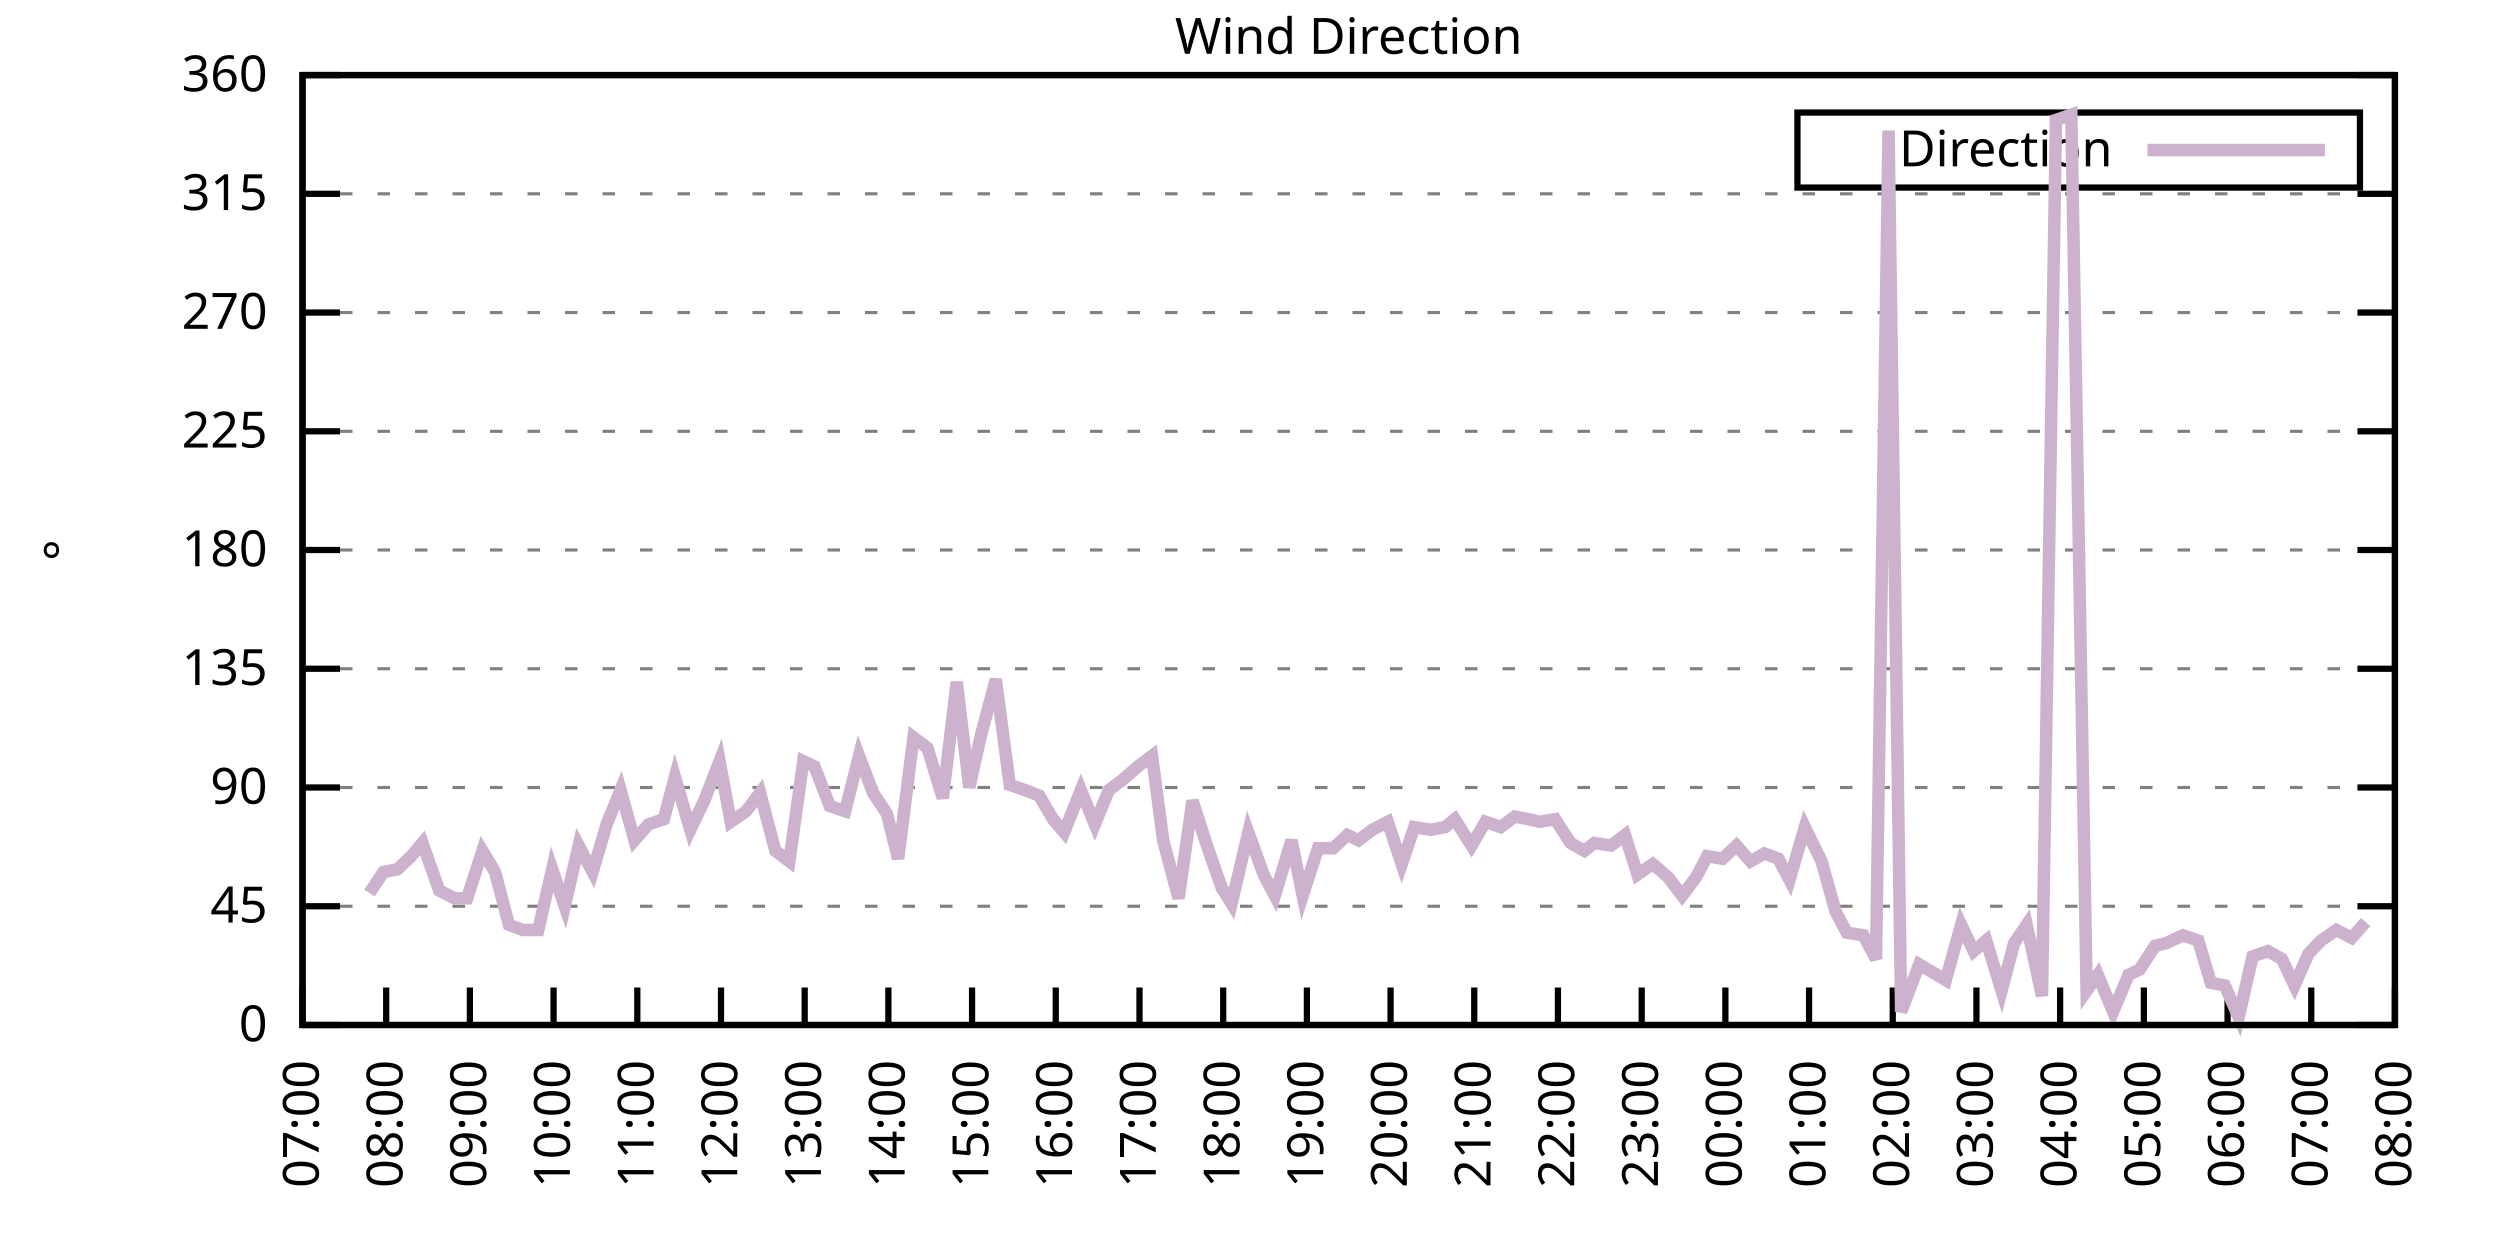
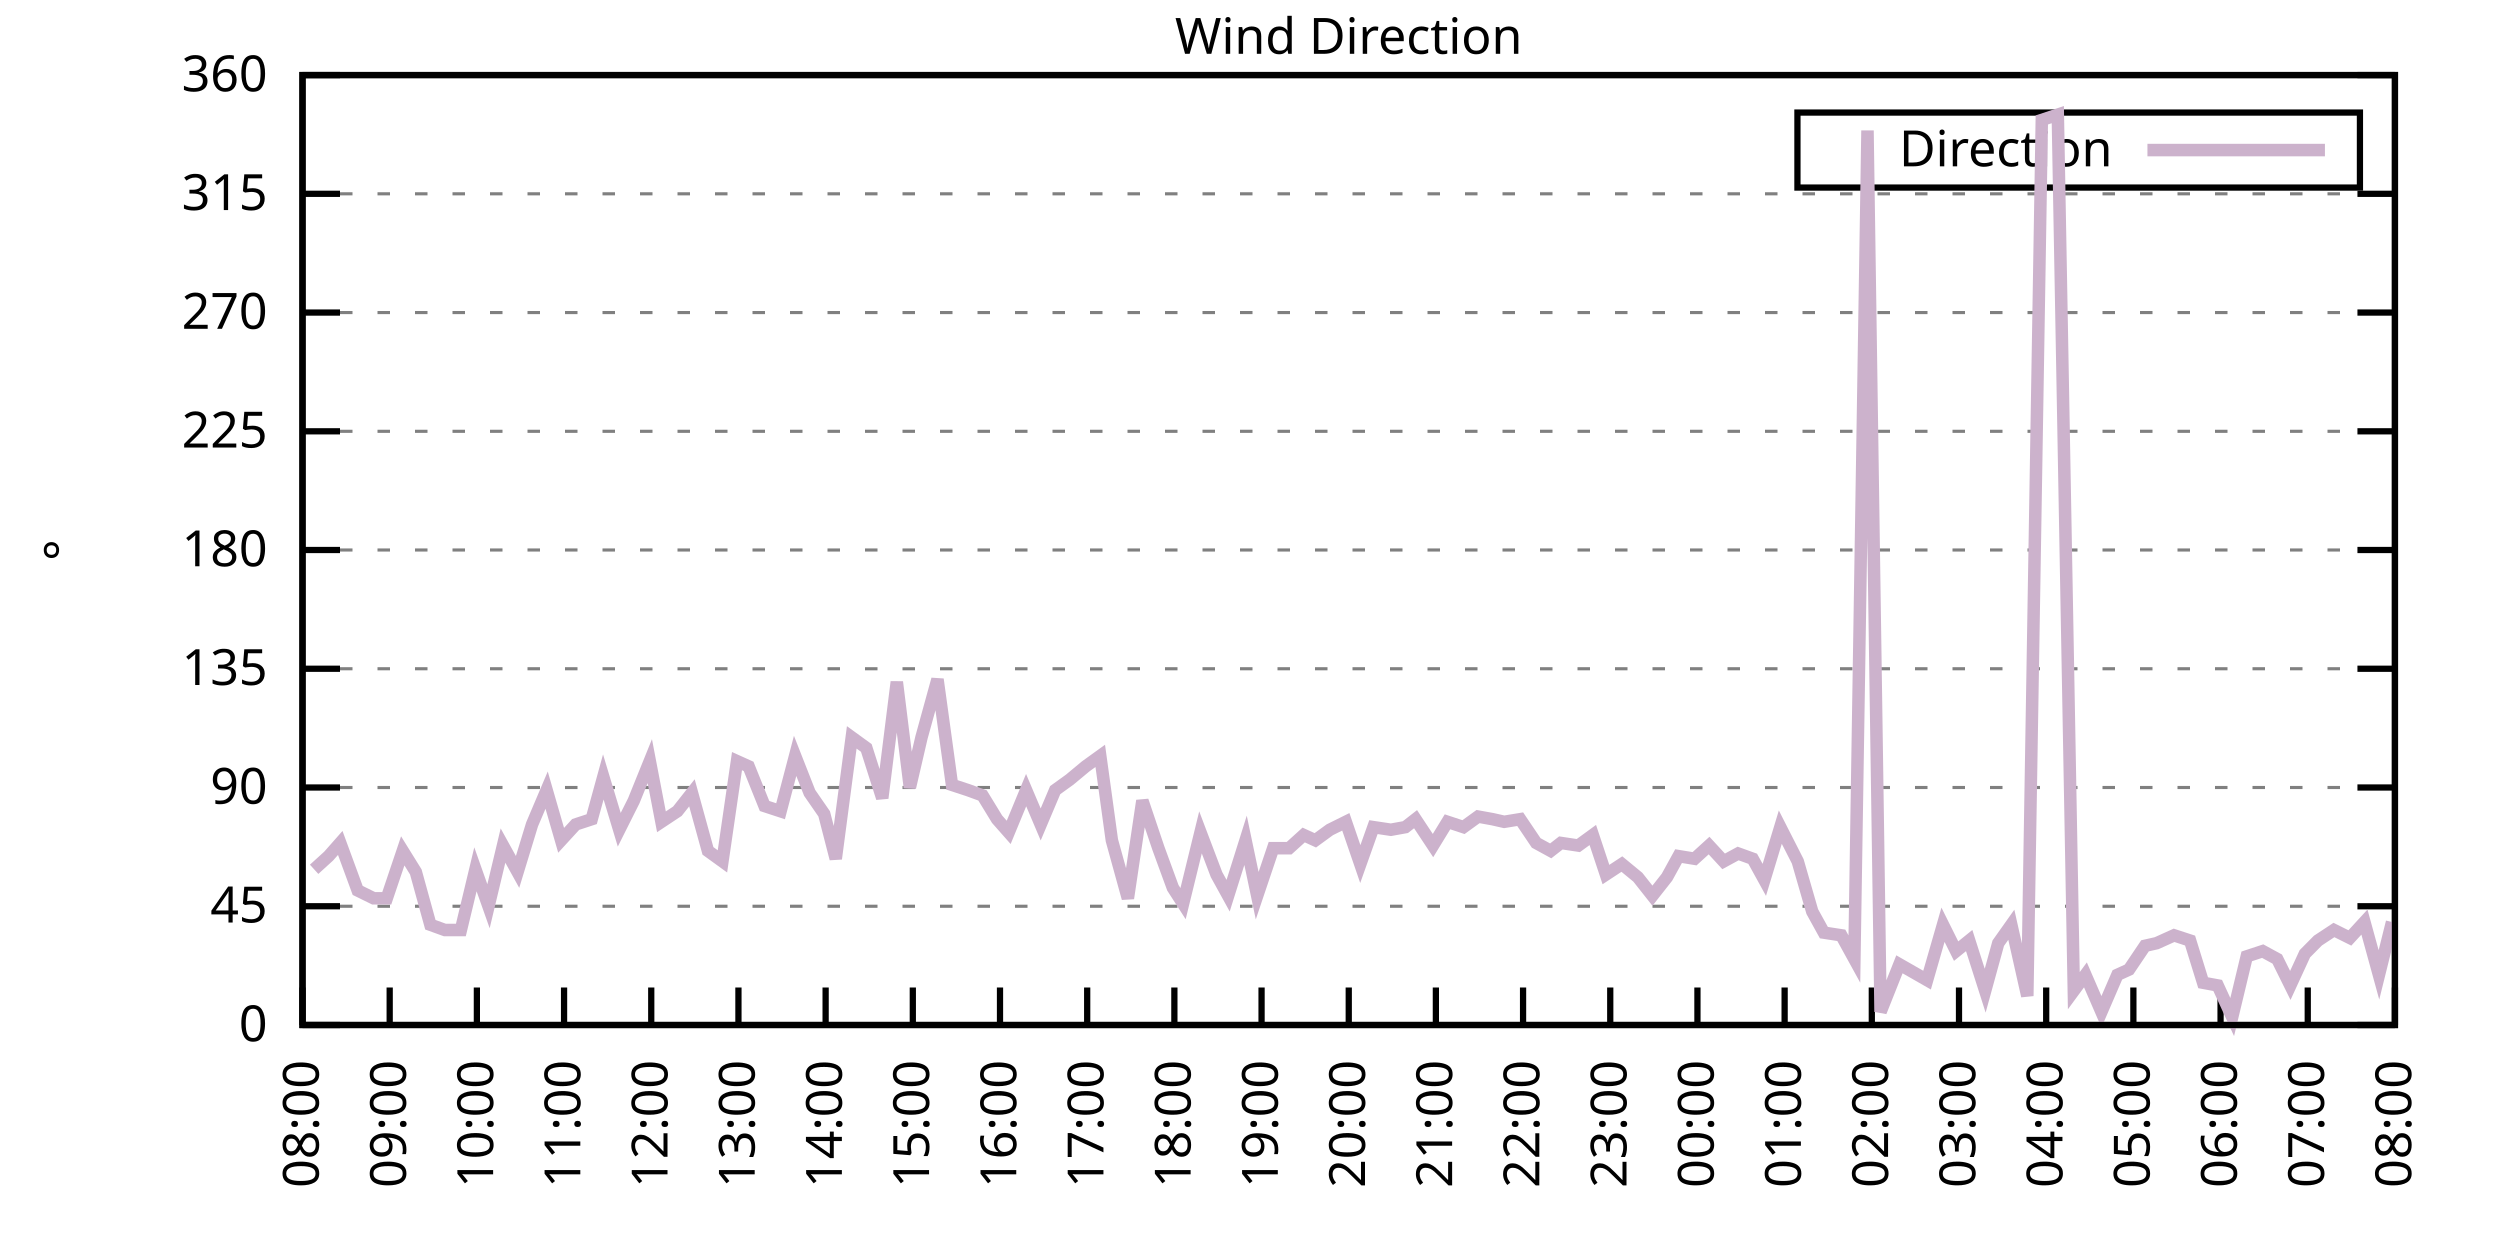
<svg xmlns="http://www.w3.org/2000/svg" xmlns:xlink="http://www.w3.org/1999/xlink" width="400" height="200" viewBox="0 0 400 200">
  <g id="gnuplot_canvas">
    <rect x="0" y="0" width="400" height="200" fill="none" />
    <defs>
      <circle id="gpDot" r="0.5" stroke-width="0.5" stroke="currentColor" />
      <path id="gpPt0" stroke-width="0.333" stroke="currentColor" d="M-1,0 h2 M0,-1 v2" />
      <path id="gpPt1" stroke-width="0.333" stroke="currentColor" d="M-1,-1 L1,1 M1,-1 L-1,1" />
      <path id="gpPt2" stroke-width="0.333" stroke="currentColor" d="M-1,0 L1,0 M0,-1 L0,1 M-1,-1 L1,1 M-1,1 L1,-1" />
      <rect id="gpPt3" stroke-width="0.333" stroke="currentColor" x="-1" y="-1" width="2" height="2" />
      <rect id="gpPt4" stroke-width="0.333" stroke="currentColor" fill="currentColor" x="-1" y="-1" width="2" height="2" />
      <circle id="gpPt5" stroke-width="0.333" stroke="currentColor" cx="0" cy="0" r="1" />
      <use xlink:href="#gpPt5" id="gpPt6" fill="currentColor" stroke="none" />
      <path id="gpPt7" stroke-width="0.333" stroke="currentColor" d="M0,-1.33 L-1.33,0.67 L1.33,0.67 z" />
      <use xlink:href="#gpPt7" id="gpPt8" fill="currentColor" stroke="none" />
      <use xlink:href="#gpPt7" id="gpPt9" stroke="currentColor" transform="rotate(180)" />
      <use xlink:href="#gpPt9" id="gpPt10" fill="currentColor" stroke="none" />
      <use xlink:href="#gpPt3" id="gpPt11" stroke="currentColor" transform="rotate(45)" />
      <use xlink:href="#gpPt11" id="gpPt12" fill="currentColor" stroke="none" />
      <path id="gpPt13" stroke-width="0.333" stroke="currentColor" d="M0,1.330 L1.265,0.411 L0.782,-1.067 L-0.782,-1.076 L-1.265,0.411 z" />
      <use xlink:href="#gpPt13" id="gpPt14" fill="currentColor" stroke="none" />
      <filter id="textbox" filterUnits="objectBoundingBox" x="0" y="0" height="1" width="1">
        <feFlood flood-color="white" flood-opacity="1" result="bgnd" />
        <feComposite in="SourceGraphic" in2="bgnd" operator="atop" />
      </filter>
      <filter id="greybox" filterUnits="objectBoundingBox" x="0" y="0" height="1" width="1">
        <feFlood flood-color="lightgrey" flood-opacity="1" result="grey" />
        <feComposite in="SourceGraphic" in2="grey" operator="atop" />
      </filter>
    </defs>
    <g fill="none" color="white" stroke="currentColor" stroke-width="1.00" stroke-linecap="butt" stroke-linejoin="miter">
</g>
    <g fill="none" color="black" stroke="currentColor" stroke-width="1.00" stroke-linecap="butt" stroke-linejoin="miter">
      <g stroke="none" shape-rendering="crispEdges">
        <polygon fill="rgb(255, 255, 255)" points="48.40,164.00 383.18,164.00 383.18,12.02 48.40,12.02 " />
      </g>
    </g>
    <g fill="none" color="black" stroke="currentColor" stroke-width="1.00" stroke-linecap="butt" stroke-linejoin="miter">
</g>
    <g fill="none" color="black" stroke="black" stroke-width="0.50" stroke-linecap="butt" stroke-linejoin="miter">
</g>
    <g fill="none" color="gray" stroke="currentColor" stroke-width="0.50" stroke-linecap="butt" stroke-linejoin="miter">
      <path stroke="gray" stroke-dasharray="2,4" class="gridline" d="M48.40,164.00 L383.19,164.00  " />
    </g>
    <g fill="none" color="gray" stroke="gray" stroke-width="1.00" stroke-linecap="butt" stroke-linejoin="miter">
</g>
    <g fill="none" color="black" stroke="currentColor" stroke-width="1.00" stroke-linecap="butt" stroke-linejoin="miter">
      <path stroke="black" d="M48.40,164.00 L54.40,164.00 M383.19,164.00 L377.19,164.00  " />
      <g transform="translate(42.80,166.60)" stroke="none" fill="black" font-family="Sans" font-size="8.00" text-anchor="end">
        <text>
          <tspan font-family="Sans"> 0</tspan>
        </text>
      </g>
    </g>
    <g fill="none" color="black" stroke="currentColor" stroke-width="1.00" stroke-linecap="butt" stroke-linejoin="miter">
</g>
    <g fill="none" color="black" stroke="black" stroke-width="0.50" stroke-linecap="butt" stroke-linejoin="miter">
</g>
    <g fill="none" color="gray" stroke="currentColor" stroke-width="0.50" stroke-linecap="butt" stroke-linejoin="miter">
      <path stroke="gray" stroke-dasharray="2,4" class="gridline" d="M48.40,145.00 L383.19,145.00  " />
    </g>
    <g fill="none" color="gray" stroke="gray" stroke-width="1.00" stroke-linecap="butt" stroke-linejoin="miter">
</g>
    <g fill="none" color="black" stroke="currentColor" stroke-width="1.00" stroke-linecap="butt" stroke-linejoin="miter">
      <path stroke="black" d="M48.40,145.00 L54.40,145.00 M383.19,145.00 L377.19,145.00  " />
      <g transform="translate(42.80,147.60)" stroke="none" fill="black" font-family="Sans" font-size="8.00" text-anchor="end">
        <text>
          <tspan font-family="Sans"> 45</tspan>
        </text>
      </g>
    </g>
    <g fill="none" color="black" stroke="currentColor" stroke-width="1.00" stroke-linecap="butt" stroke-linejoin="miter">
</g>
    <g fill="none" color="black" stroke="black" stroke-width="0.50" stroke-linecap="butt" stroke-linejoin="miter">
</g>
    <g fill="none" color="gray" stroke="currentColor" stroke-width="0.50" stroke-linecap="butt" stroke-linejoin="miter">
      <path stroke="gray" stroke-dasharray="2,4" class="gridline" d="M48.40,126.00 L383.19,126.00  " />
    </g>
    <g fill="none" color="gray" stroke="gray" stroke-width="1.00" stroke-linecap="butt" stroke-linejoin="miter">
</g>
    <g fill="none" color="black" stroke="currentColor" stroke-width="1.00" stroke-linecap="butt" stroke-linejoin="miter">
      <path stroke="black" d="M48.40,126.00 L54.40,126.00 M383.19,126.00 L377.19,126.00  " />
      <g transform="translate(42.80,128.60)" stroke="none" fill="black" font-family="Sans" font-size="8.00" text-anchor="end">
        <text>
          <tspan font-family="Sans"> 90</tspan>
        </text>
      </g>
    </g>
    <g fill="none" color="black" stroke="currentColor" stroke-width="1.00" stroke-linecap="butt" stroke-linejoin="miter">
</g>
    <g fill="none" color="black" stroke="black" stroke-width="0.50" stroke-linecap="butt" stroke-linejoin="miter">
</g>
    <g fill="none" color="gray" stroke="currentColor" stroke-width="0.50" stroke-linecap="butt" stroke-linejoin="miter">
      <path stroke="gray" stroke-dasharray="2,4" class="gridline" d="M48.40,107.00 L383.19,107.00  " />
    </g>
    <g fill="none" color="gray" stroke="gray" stroke-width="1.00" stroke-linecap="butt" stroke-linejoin="miter">
</g>
    <g fill="none" color="black" stroke="currentColor" stroke-width="1.00" stroke-linecap="butt" stroke-linejoin="miter">
      <path stroke="black" d="M48.40,107.00 L54.40,107.00 M383.19,107.00 L377.19,107.00  " />
      <g transform="translate(42.80,109.60)" stroke="none" fill="black" font-family="Sans" font-size="8.00" text-anchor="end">
        <text>
          <tspan font-family="Sans"> 135</tspan>
        </text>
      </g>
    </g>
    <g fill="none" color="black" stroke="currentColor" stroke-width="1.00" stroke-linecap="butt" stroke-linejoin="miter">
</g>
    <g fill="none" color="black" stroke="black" stroke-width="0.50" stroke-linecap="butt" stroke-linejoin="miter">
</g>
    <g fill="none" color="gray" stroke="currentColor" stroke-width="0.50" stroke-linecap="butt" stroke-linejoin="miter">
      <path stroke="gray" stroke-dasharray="2,4" class="gridline" d="M48.40,88.00 L383.19,88.00  " />
    </g>
    <g fill="none" color="gray" stroke="gray" stroke-width="1.00" stroke-linecap="butt" stroke-linejoin="miter">
</g>
    <g fill="none" color="black" stroke="currentColor" stroke-width="1.00" stroke-linecap="butt" stroke-linejoin="miter">
      <path stroke="black" d="M48.40,88.00 L54.40,88.00 M383.19,88.00 L377.19,88.00  " />
      <g transform="translate(42.80,90.60)" stroke="none" fill="black" font-family="Sans" font-size="8.00" text-anchor="end">
        <text>
          <tspan font-family="Sans"> 180</tspan>
        </text>
      </g>
    </g>
    <g fill="none" color="black" stroke="currentColor" stroke-width="1.00" stroke-linecap="butt" stroke-linejoin="miter">
</g>
    <g fill="none" color="black" stroke="black" stroke-width="0.50" stroke-linecap="butt" stroke-linejoin="miter">
</g>
    <g fill="none" color="gray" stroke="currentColor" stroke-width="0.50" stroke-linecap="butt" stroke-linejoin="miter">
      <path stroke="gray" stroke-dasharray="2,4" class="gridline" d="M48.40,69.01 L383.19,69.01  " />
    </g>
    <g fill="none" color="gray" stroke="gray" stroke-width="1.00" stroke-linecap="butt" stroke-linejoin="miter">
</g>
    <g fill="none" color="black" stroke="currentColor" stroke-width="1.00" stroke-linecap="butt" stroke-linejoin="miter">
      <path stroke="black" d="M48.40,69.01 L54.40,69.01 M383.19,69.01 L377.19,69.01  " />
      <g transform="translate(42.80,71.61)" stroke="none" fill="black" font-family="Sans" font-size="8.00" text-anchor="end">
        <text>
          <tspan font-family="Sans"> 225</tspan>
        </text>
      </g>
    </g>
    <g fill="none" color="black" stroke="currentColor" stroke-width="1.00" stroke-linecap="butt" stroke-linejoin="miter">
</g>
    <g fill="none" color="black" stroke="black" stroke-width="0.50" stroke-linecap="butt" stroke-linejoin="miter">
</g>
    <g fill="none" color="gray" stroke="currentColor" stroke-width="0.50" stroke-linecap="butt" stroke-linejoin="miter">
      <path stroke="gray" stroke-dasharray="2,4" class="gridline" d="M48.40,50.01 L383.19,50.01  " />
    </g>
    <g fill="none" color="gray" stroke="gray" stroke-width="1.00" stroke-linecap="butt" stroke-linejoin="miter">
</g>
    <g fill="none" color="black" stroke="currentColor" stroke-width="1.00" stroke-linecap="butt" stroke-linejoin="miter">
      <path stroke="black" d="M48.40,50.01 L54.40,50.01 M383.19,50.01 L377.19,50.01  " />
      <g transform="translate(42.80,52.61)" stroke="none" fill="black" font-family="Sans" font-size="8.00" text-anchor="end">
        <text>
          <tspan font-family="Sans"> 270</tspan>
        </text>
      </g>
    </g>
    <g fill="none" color="black" stroke="currentColor" stroke-width="1.00" stroke-linecap="butt" stroke-linejoin="miter">
</g>
    <g fill="none" color="black" stroke="black" stroke-width="0.50" stroke-linecap="butt" stroke-linejoin="miter">
</g>
    <g fill="none" color="gray" stroke="currentColor" stroke-width="0.50" stroke-linecap="butt" stroke-linejoin="miter">
      <path stroke="gray" stroke-dasharray="2,4" class="gridline" d="M48.40,31.01 L383.19,31.01  " />
    </g>
    <g fill="none" color="gray" stroke="gray" stroke-width="1.00" stroke-linecap="butt" stroke-linejoin="miter">
</g>
    <g fill="none" color="black" stroke="currentColor" stroke-width="1.00" stroke-linecap="butt" stroke-linejoin="miter">
      <path stroke="black" d="M48.40,31.01 L54.40,31.01 M383.19,31.01 L377.19,31.01  " />
      <g transform="translate(42.80,33.61)" stroke="none" fill="black" font-family="Sans" font-size="8.00" text-anchor="end">
        <text>
          <tspan font-family="Sans"> 315</tspan>
        </text>
      </g>
    </g>
    <g fill="none" color="black" stroke="currentColor" stroke-width="1.00" stroke-linecap="butt" stroke-linejoin="miter">
</g>
    <g fill="none" color="black" stroke="black" stroke-width="0.50" stroke-linecap="butt" stroke-linejoin="miter">
</g>
    <g fill="none" color="gray" stroke="currentColor" stroke-width="0.50" stroke-linecap="butt" stroke-linejoin="miter">
      <path stroke="gray" stroke-dasharray="2,4" class="gridline" d="M48.40,12.01 L383.19,12.01  " />
    </g>
    <g fill="none" color="gray" stroke="gray" stroke-width="1.00" stroke-linecap="butt" stroke-linejoin="miter">
</g>
    <g fill="none" color="black" stroke="currentColor" stroke-width="1.00" stroke-linecap="butt" stroke-linejoin="miter">
      <path stroke="black" d="M48.40,12.01 L54.40,12.01 M383.19,12.01 L377.19,12.01  " />
      <g transform="translate(42.80,14.61)" stroke="none" fill="black" font-family="Sans" font-size="8.00" text-anchor="end">
        <text>
          <tspan font-family="Sans"> 360</tspan>
        </text>
      </g>
    </g>
    <g fill="none" color="black" stroke="currentColor" stroke-width="1.00" stroke-linecap="butt" stroke-linejoin="miter">
      <path stroke="black" d="M48.40,164.00 L48.40,158.00  " />
      <g transform="translate(51.00,169.60) rotate(270.00)" stroke="none" fill="black" font-family="Sans" font-size="8.00" text-anchor="end">
        <text>
-           <tspan font-family="Sans">07:00</tspan>
-         </text>
-       </g>
-     </g>
-     <g fill="none" color="black" stroke="currentColor" stroke-width="1.00" stroke-linecap="butt" stroke-linejoin="miter">
-       <path stroke="black" d="M61.79,164.00 L61.79,158.00  " />
-       <g transform="translate(64.39,169.60) rotate(270.00)" stroke="none" fill="black" font-family="Sans" font-size="8.00" text-anchor="end">
-         <text>
          <tspan font-family="Sans">08:00</tspan>
        </text>
      </g>
    </g>
    <g fill="none" color="black" stroke="currentColor" stroke-width="1.00" stroke-linecap="butt" stroke-linejoin="miter">
-       <path stroke="black" d="M75.18,164.00 L75.18,158.00  " />
-       <g transform="translate(77.78,169.60) rotate(270.00)" stroke="none" fill="black" font-family="Sans" font-size="8.00" text-anchor="end">
+       <path stroke="black" d="M62.35,164.00 L62.35,158.00  " />
+       <g transform="translate(64.95,169.60) rotate(270.00)" stroke="none" fill="black" font-family="Sans" font-size="8.00" text-anchor="end">
        <text>
          <tspan font-family="Sans">09:00</tspan>
        </text>
      </g>
    </g>
    <g fill="none" color="black" stroke="currentColor" stroke-width="1.00" stroke-linecap="butt" stroke-linejoin="miter">
-       <path stroke="black" d="M88.57,164.00 L88.57,158.00  " />
-       <g transform="translate(91.17,169.60) rotate(270.00)" stroke="none" fill="black" font-family="Sans" font-size="8.00" text-anchor="end">
+       <path stroke="black" d="M76.30,164.00 L76.30,158.00  " />
+       <g transform="translate(78.90,169.60) rotate(270.00)" stroke="none" fill="black" font-family="Sans" font-size="8.00" text-anchor="end">
        <text>
          <tspan font-family="Sans">10:00</tspan>
        </text>
      </g>
    </g>
    <g fill="none" color="black" stroke="currentColor" stroke-width="1.00" stroke-linecap="butt" stroke-linejoin="miter">
-       <path stroke="black" d="M101.97,164.00 L101.97,158.00  " />
-       <g transform="translate(104.57,169.60) rotate(270.00)" stroke="none" fill="black" font-family="Sans" font-size="8.00" text-anchor="end">
+       <path stroke="black" d="M90.25,164.00 L90.25,158.00  " />
+       <g transform="translate(92.85,169.60) rotate(270.00)" stroke="none" fill="black" font-family="Sans" font-size="8.00" text-anchor="end">
        <text>
          <tspan font-family="Sans">11:00</tspan>
        </text>
      </g>
    </g>
    <g fill="none" color="black" stroke="currentColor" stroke-width="1.00" stroke-linecap="butt" stroke-linejoin="miter">
-       <path stroke="black" d="M115.36,164.00 L115.36,158.00  " />
-       <g transform="translate(117.96,169.60) rotate(270.00)" stroke="none" fill="black" font-family="Sans" font-size="8.00" text-anchor="end">
+       <path stroke="black" d="M104.20,164.00 L104.20,158.00  " />
+       <g transform="translate(106.80,169.60) rotate(270.00)" stroke="none" fill="black" font-family="Sans" font-size="8.00" text-anchor="end">
        <text>
          <tspan font-family="Sans">12:00</tspan>
        </text>
      </g>
    </g>
    <g fill="none" color="black" stroke="currentColor" stroke-width="1.00" stroke-linecap="butt" stroke-linejoin="miter">
-       <path stroke="black" d="M128.75,164.00 L128.75,158.00  " />
-       <g transform="translate(131.35,169.60) rotate(270.00)" stroke="none" fill="black" font-family="Sans" font-size="8.00" text-anchor="end">
+       <path stroke="black" d="M118.15,164.00 L118.15,158.00  " />
+       <g transform="translate(120.75,169.60) rotate(270.00)" stroke="none" fill="black" font-family="Sans" font-size="8.00" text-anchor="end">
        <text>
          <tspan font-family="Sans">13:00</tspan>
        </text>
      </g>
    </g>
    <g fill="none" color="black" stroke="currentColor" stroke-width="1.00" stroke-linecap="butt" stroke-linejoin="miter">
-       <path stroke="black" d="M142.14,164.00 L142.14,158.00  " />
-       <g transform="translate(144.74,169.60) rotate(270.00)" stroke="none" fill="black" font-family="Sans" font-size="8.00" text-anchor="end">
+       <path stroke="black" d="M132.10,164.00 L132.10,158.00  " />
+       <g transform="translate(134.70,169.60) rotate(270.00)" stroke="none" fill="black" font-family="Sans" font-size="8.00" text-anchor="end">
        <text>
          <tspan font-family="Sans">14:00</tspan>
        </text>
      </g>
    </g>
    <g fill="none" color="black" stroke="currentColor" stroke-width="1.00" stroke-linecap="butt" stroke-linejoin="miter">
-       <path stroke="black" d="M155.53,164.00 L155.53,158.00  " />
-       <g transform="translate(158.13,169.60) rotate(270.00)" stroke="none" fill="black" font-family="Sans" font-size="8.00" text-anchor="end">
+       <path stroke="black" d="M146.05,164.00 L146.05,158.00  " />
+       <g transform="translate(148.65,169.60) rotate(270.00)" stroke="none" fill="black" font-family="Sans" font-size="8.00" text-anchor="end">
        <text>
          <tspan font-family="Sans">15:00</tspan>
        </text>
      </g>
    </g>
    <g fill="none" color="black" stroke="currentColor" stroke-width="1.00" stroke-linecap="butt" stroke-linejoin="miter">
-       <path stroke="black" d="M168.92,164.00 L168.92,158.00  " />
-       <g transform="translate(171.52,169.60) rotate(270.00)" stroke="none" fill="black" font-family="Sans" font-size="8.00" text-anchor="end">
+       <path stroke="black" d="M160.00,164.00 L160.00,158.00  " />
+       <g transform="translate(162.60,169.60) rotate(270.00)" stroke="none" fill="black" font-family="Sans" font-size="8.00" text-anchor="end">
        <text>
          <tspan font-family="Sans">16:00</tspan>
        </text>
      </g>
    </g>
    <g fill="none" color="black" stroke="currentColor" stroke-width="1.00" stroke-linecap="butt" stroke-linejoin="miter">
-       <path stroke="black" d="M182.32,164.00 L182.32,158.00  " />
-       <g transform="translate(184.92,169.60) rotate(270.00)" stroke="none" fill="black" font-family="Sans" font-size="8.00" text-anchor="end">
+       <path stroke="black" d="M173.95,164.00 L173.95,158.00  " />
+       <g transform="translate(176.55,169.60) rotate(270.00)" stroke="none" fill="black" font-family="Sans" font-size="8.00" text-anchor="end">
        <text>
          <tspan font-family="Sans">17:00</tspan>
        </text>
      </g>
    </g>
    <g fill="none" color="black" stroke="currentColor" stroke-width="1.00" stroke-linecap="butt" stroke-linejoin="miter">
-       <path stroke="black" d="M195.71,164.00 L195.71,158.00  " />
-       <g transform="translate(198.31,169.60) rotate(270.00)" stroke="none" fill="black" font-family="Sans" font-size="8.00" text-anchor="end">
+       <path stroke="black" d="M187.90,164.00 L187.90,158.00  " />
+       <g transform="translate(190.50,169.60) rotate(270.00)" stroke="none" fill="black" font-family="Sans" font-size="8.00" text-anchor="end">
        <text>
          <tspan font-family="Sans">18:00</tspan>
        </text>
      </g>
    </g>
    <g fill="none" color="black" stroke="currentColor" stroke-width="1.00" stroke-linecap="butt" stroke-linejoin="miter">
-       <path stroke="black" d="M209.10,164.00 L209.10,158.00  " />
-       <g transform="translate(211.70,169.60) rotate(270.00)" stroke="none" fill="black" font-family="Sans" font-size="8.00" text-anchor="end">
+       <path stroke="black" d="M201.85,164.00 L201.85,158.00  " />
+       <g transform="translate(204.45,169.60) rotate(270.00)" stroke="none" fill="black" font-family="Sans" font-size="8.00" text-anchor="end">
        <text>
          <tspan font-family="Sans">19:00</tspan>
        </text>
      </g>
    </g>
    <g fill="none" color="black" stroke="currentColor" stroke-width="1.00" stroke-linecap="butt" stroke-linejoin="miter">
-       <path stroke="black" d="M222.49,164.00 L222.49,158.00  " />
-       <g transform="translate(225.09,169.60) rotate(270.00)" stroke="none" fill="black" font-family="Sans" font-size="8.00" text-anchor="end">
+       <path stroke="black" d="M215.80,164.00 L215.80,158.00  " />
+       <g transform="translate(218.40,169.60) rotate(270.00)" stroke="none" fill="black" font-family="Sans" font-size="8.00" text-anchor="end">
        <text>
          <tspan font-family="Sans">20:00</tspan>
        </text>
      </g>
    </g>
    <g fill="none" color="black" stroke="currentColor" stroke-width="1.00" stroke-linecap="butt" stroke-linejoin="miter">
-       <path stroke="black" d="M235.88,164.00 L235.88,158.00  " />
-       <g transform="translate(238.48,169.60) rotate(270.00)" stroke="none" fill="black" font-family="Sans" font-size="8.00" text-anchor="end">
+       <path stroke="black" d="M229.74,164.00 L229.74,158.00  " />
+       <g transform="translate(232.34,169.60) rotate(270.00)" stroke="none" fill="black" font-family="Sans" font-size="8.00" text-anchor="end">
        <text>
          <tspan font-family="Sans">21:00</tspan>
        </text>
      </g>
    </g>
    <g fill="none" color="black" stroke="currentColor" stroke-width="1.00" stroke-linecap="butt" stroke-linejoin="miter">
-       <path stroke="black" d="M249.27,164.00 L249.27,158.00  " />
-       <g transform="translate(251.87,169.60) rotate(270.00)" stroke="none" fill="black" font-family="Sans" font-size="8.00" text-anchor="end">
+       <path stroke="black" d="M243.69,164.00 L243.69,158.00  " />
+       <g transform="translate(246.29,169.60) rotate(270.00)" stroke="none" fill="black" font-family="Sans" font-size="8.00" text-anchor="end">
        <text>
          <tspan font-family="Sans">22:00</tspan>
        </text>
      </g>
    </g>
    <g fill="none" color="black" stroke="currentColor" stroke-width="1.00" stroke-linecap="butt" stroke-linejoin="miter">
-       <path stroke="black" d="M262.67,164.00 L262.67,158.00  " />
-       <g transform="translate(265.27,169.60) rotate(270.00)" stroke="none" fill="black" font-family="Sans" font-size="8.00" text-anchor="end">
+       <path stroke="black" d="M257.64,164.00 L257.64,158.00  " />
+       <g transform="translate(260.24,169.60) rotate(270.00)" stroke="none" fill="black" font-family="Sans" font-size="8.00" text-anchor="end">
        <text>
          <tspan font-family="Sans">23:00</tspan>
        </text>
      </g>
    </g>
    <g fill="none" color="black" stroke="currentColor" stroke-width="1.00" stroke-linecap="butt" stroke-linejoin="miter">
-       <path stroke="black" d="M276.06,164.00 L276.06,158.00  " />
-       <g transform="translate(278.66,169.60) rotate(270.00)" stroke="none" fill="black" font-family="Sans" font-size="8.00" text-anchor="end">
+       <path stroke="black" d="M271.59,164.00 L271.59,158.00  " />
+       <g transform="translate(274.19,169.60) rotate(270.00)" stroke="none" fill="black" font-family="Sans" font-size="8.00" text-anchor="end">
        <text>
          <tspan font-family="Sans">00:00</tspan>
        </text>
      </g>
    </g>
    <g fill="none" color="black" stroke="currentColor" stroke-width="1.00" stroke-linecap="butt" stroke-linejoin="miter">
-       <path stroke="black" d="M289.45,164.00 L289.45,158.00  " />
-       <g transform="translate(292.05,169.60) rotate(270.00)" stroke="none" fill="black" font-family="Sans" font-size="8.00" text-anchor="end">
+       <path stroke="black" d="M285.54,164.00 L285.54,158.00  " />
+       <g transform="translate(288.14,169.60) rotate(270.00)" stroke="none" fill="black" font-family="Sans" font-size="8.00" text-anchor="end">
        <text>
          <tspan font-family="Sans">01:00</tspan>
        </text>
      </g>
    </g>
    <g fill="none" color="black" stroke="currentColor" stroke-width="1.00" stroke-linecap="butt" stroke-linejoin="miter">
-       <path stroke="black" d="M302.84,164.00 L302.84,158.00  " />
-       <g transform="translate(305.44,169.60) rotate(270.00)" stroke="none" fill="black" font-family="Sans" font-size="8.00" text-anchor="end">
+       <path stroke="black" d="M299.49,164.00 L299.49,158.00  " />
+       <g transform="translate(302.09,169.60) rotate(270.00)" stroke="none" fill="black" font-family="Sans" font-size="8.00" text-anchor="end">
        <text>
          <tspan font-family="Sans">02:00</tspan>
        </text>
      </g>
    </g>
    <g fill="none" color="black" stroke="currentColor" stroke-width="1.00" stroke-linecap="butt" stroke-linejoin="miter">
-       <path stroke="black" d="M316.23,164.00 L316.23,158.00  " />
-       <g transform="translate(318.83,169.60) rotate(270.00)" stroke="none" fill="black" font-family="Sans" font-size="8.00" text-anchor="end">
+       <path stroke="black" d="M313.44,164.00 L313.44,158.00  " />
+       <g transform="translate(316.04,169.60) rotate(270.00)" stroke="none" fill="black" font-family="Sans" font-size="8.00" text-anchor="end">
        <text>
          <tspan font-family="Sans">03:00</tspan>
        </text>
      </g>
    </g>
    <g fill="none" color="black" stroke="currentColor" stroke-width="1.00" stroke-linecap="butt" stroke-linejoin="miter">
-       <path stroke="black" d="M329.62,164.00 L329.62,158.00  " />
-       <g transform="translate(332.22,169.60) rotate(270.00)" stroke="none" fill="black" font-family="Sans" font-size="8.00" text-anchor="end">
+       <path stroke="black" d="M327.39,164.00 L327.39,158.00  " />
+       <g transform="translate(329.99,169.60) rotate(270.00)" stroke="none" fill="black" font-family="Sans" font-size="8.00" text-anchor="end">
        <text>
          <tspan font-family="Sans">04:00</tspan>
        </text>
      </g>
    </g>
    <g fill="none" color="black" stroke="currentColor" stroke-width="1.00" stroke-linecap="butt" stroke-linejoin="miter">
-       <path stroke="black" d="M343.02,164.00 L343.02,158.00  " />
-       <g transform="translate(345.62,169.60) rotate(270.00)" stroke="none" fill="black" font-family="Sans" font-size="8.00" text-anchor="end">
+       <path stroke="black" d="M341.34,164.00 L341.34,158.00  " />
+       <g transform="translate(343.94,169.60) rotate(270.00)" stroke="none" fill="black" font-family="Sans" font-size="8.00" text-anchor="end">
        <text>
          <tspan font-family="Sans">05:00</tspan>
        </text>
      </g>
    </g>
    <g fill="none" color="black" stroke="currentColor" stroke-width="1.00" stroke-linecap="butt" stroke-linejoin="miter">
-       <path stroke="black" d="M356.41,164.00 L356.41,158.00  " />
-       <g transform="translate(359.01,169.60) rotate(270.00)" stroke="none" fill="black" font-family="Sans" font-size="8.00" text-anchor="end">
+       <path stroke="black" d="M355.29,164.00 L355.29,158.00  " />
+       <g transform="translate(357.89,169.60) rotate(270.00)" stroke="none" fill="black" font-family="Sans" font-size="8.00" text-anchor="end">
        <text>
          <tspan font-family="Sans">06:00</tspan>
        </text>
      </g>
    </g>
    <g fill="none" color="black" stroke="currentColor" stroke-width="1.00" stroke-linecap="butt" stroke-linejoin="miter">
-       <path stroke="black" d="M369.80,164.00 L369.80,158.00  " />
-       <g transform="translate(372.40,169.60) rotate(270.00)" stroke="none" fill="black" font-family="Sans" font-size="8.00" text-anchor="end">
+       <path stroke="black" d="M369.24,164.00 L369.24,158.00  " />
+       <g transform="translate(371.84,169.60) rotate(270.00)" stroke="none" fill="black" font-family="Sans" font-size="8.00" text-anchor="end">
        <text>
          <tspan font-family="Sans">07:00</tspan>
        </text>
      </g>
    </g>
    <g fill="none" color="black" stroke="currentColor" stroke-width="1.00" stroke-linecap="butt" stroke-linejoin="miter">
      <path stroke="black" d="M383.19,164.00 L383.19,158.00  " />
      <g transform="translate(385.79,169.60) rotate(270.00)" stroke="none" fill="black" font-family="Sans" font-size="8.00" text-anchor="end">
        <text>
          <tspan font-family="Sans">08:00</tspan>
        </text>
      </g>
    </g>
    <g fill="none" color="black" stroke="currentColor" stroke-width="1.00" stroke-linecap="butt" stroke-linejoin="miter">
</g>
    <g fill="none" color="black" stroke="currentColor" stroke-width="1.00" stroke-linecap="butt" stroke-linejoin="miter">
      <path stroke="black" d="M48.40,12.01 L48.40,164.00 L383.19,164.00 L383.19,12.01 L48.40,12.01 Z  " />
    </g>
    <g fill="none" color="black" stroke="currentColor" stroke-width="1.00" stroke-linecap="butt" stroke-linejoin="miter">
</g>
    <g fill="none" color="black" stroke="currentColor" stroke-width="1.00" stroke-linecap="butt" stroke-linejoin="miter">
      <path stroke="black" d="M287.59,30.01 L287.59,18.01 L377.59,18.01 L377.59,30.01 L287.59,30.01 Z  " />
    </g>
    <g id="Wind_direction_plot_1">
      <g fill="none" color="white" stroke="black" stroke-width="2.00" stroke-linecap="butt" stroke-linejoin="miter">
</g>
      <g fill="none" color="black" stroke="currentColor" stroke-width="2.00" stroke-linecap="butt" stroke-linejoin="miter">
        <g transform="translate(337.99,26.61)" stroke="none" fill="black" font-family="Sans" font-size="8.00" text-anchor="end">
          <text>
            <tspan font-family="Sans">Direction</tspan>
          </text>
        </g>
      </g>
      <g fill="none" color="black" stroke="currentColor" stroke-width="2.00" stroke-linecap="butt" stroke-linejoin="miter">
-         <path stroke="rgb(204, 178, 204)" d="M343.59,24.01 L371.99,24.01 M59.11,142.89 L61.35,139.51 L63.58,139.09 L65.81,136.98 L67.59,134.87 L70.27,142.47   L72.73,143.73 L74.74,143.73 L77.19,136.14 L79.20,139.51 L81.43,147.96 L83.66,148.80 L86.12,148.80 L88.35,139.09   L90.36,145.00 L92.59,135.29 L94.82,139.51 L97.06,131.91 L99.29,126.42 L101.52,134.45 L103.75,131.91 L106.21,131.07   L107.99,124.31 L110.45,132.76 L112.68,128.11 L115.13,121.78 L116.92,131.49 L119.38,129.80 L121.61,126.85 L124.06,136.14   L126.29,137.82 L128.53,121.78 L130.31,122.62 L132.77,128.96 L135.22,129.80 L137.45,120.94 L139.69,126.85 L141.92,130.22   L143.70,137.40 L146.16,117.98 L148.39,119.67 L150.85,127.69 L153.08,109.11 L155.09,126.00 L156.87,117.98 L159.33,108.69   L161.56,125.58 L164.01,126.42 L166.25,127.27 L168.48,131.07 L170.26,133.18 L172.94,126.42 L175.17,131.91 L177.41,126.42   L179.64,124.74 L182.09,122.62 L184.32,120.94 L186.11,134.45 L188.57,143.73 L190.80,128.11 L193.25,135.71 L195.48,142.05   L197.05,144.58 L199.73,133.18 L202.18,139.93 L203.97,143.31 L206.64,134.45 L208.43,143.31 L210.88,135.71 L213.34,135.71   L215.57,133.60 L217.36,134.45 L219.59,132.76 L222.04,131.49 L224.28,138.25 L226.29,132.34 L228.96,132.76 L231.20,132.34   L232.76,131.07 L235.44,135.29 L237.67,131.49 L240.12,132.34 L242.36,130.65 L244.59,131.07 L246.37,131.49 L248.83,131.07   L251.28,134.87 L253.51,136.14 L255.08,134.87 L257.76,135.29 L259.99,133.60 L262.00,139.93 L264.45,138.25 L266.91,140.36   L269.14,143.31 L271.37,140.36 L273.16,136.98 L275.61,137.40 L277.84,135.29 L280.07,137.82 L282.31,136.56 L284.54,137.40   L286.32,140.78 L288.78,132.34 L291.46,137.82 L293.69,145.85 L295.48,149.22 L298.15,149.65 L300.16,153.45 L302.17,20.88   L304.18,161.89 L307.08,154.29 L311.32,156.82 L313.78,147.96 L315.79,152.18 L317.79,150.49 L320.25,158.51 L322.26,150.91   L324.27,147.96 L326.72,159.36 L328.95,19.19 L331.41,18.34 L333.86,158.51 L335.65,155.98 L338.10,161.89 L340.56,155.98   L342.35,155.13 L344.80,151.33 L346.59,150.91 L349.26,149.65 L351.72,150.49 L353.73,157.24 L355.96,157.67 L358.19,162.73   L360.42,153.02 L362.88,152.18 L365.11,153.45 L367.12,157.67 L369.35,152.60 L371.36,150.49 L373.82,148.80 L376.27,150.07   L378.50,147.53  " />
+         <path stroke="rgb(204, 178, 204)" d="M343.59,24.01 L371.99,24.01 M50.26,139.09 L52.58,136.98 L54.44,134.87 L57.23,142.47 L59.79,143.73 L61.88,143.73   L64.44,136.14 L66.53,139.51 L68.86,147.96 L71.18,148.80 L73.74,148.80 L76.07,139.09 L78.16,145.00 L80.48,135.29   L82.81,139.51 L85.13,131.91 L87.46,126.42 L89.78,134.45 L92.11,131.91 L94.67,131.07 L96.53,124.31 L99.08,132.76   L101.41,128.11 L103.97,121.78 L105.83,131.49 L108.38,129.80 L110.71,126.85 L113.27,136.14 L115.59,137.82 L117.92,121.78   L119.78,122.62 L122.33,128.96 L124.89,129.80 L127.22,120.94 L129.54,126.85 L131.87,130.22 L133.72,137.40 L136.28,117.98   L138.61,119.67 L141.16,127.69 L143.49,109.11 L145.58,126.00 L147.44,117.98 L150.00,108.69 L152.32,125.58 L154.88,126.42   L157.21,127.27 L159.53,131.07 L161.39,133.18 L164.18,126.42 L166.51,131.91 L168.83,126.42 L171.16,124.74 L173.71,122.62   L176.04,120.94 L177.90,134.45 L180.46,143.73 L182.78,128.11 L185.34,135.71 L187.66,142.05 L189.29,144.58 L192.08,133.18   L194.64,139.93 L196.50,143.31 L199.29,134.45 L201.15,143.31 L203.71,135.71 L206.26,135.71 L208.59,133.60 L210.45,134.45   L212.77,132.76 L215.33,131.49 L217.65,138.25 L219.75,132.34 L222.54,132.76 L224.86,132.34 L226.49,131.07 L229.28,135.29   L231.60,131.49 L234.16,132.34 L236.49,130.65 L238.81,131.07 L240.67,131.49 L243.23,131.07 L245.79,134.87 L248.11,136.14   L249.74,134.87 L252.53,135.29 L254.85,133.60 L256.95,139.93 L259.50,138.25 L262.06,140.36 L264.39,143.31 L266.71,140.36   L268.57,136.98 L271.13,137.40 L273.45,135.29 L275.78,137.82 L278.10,136.56 L280.43,137.40 L282.29,140.78 L284.85,132.34   L287.64,137.82 L289.96,145.85 L291.82,149.22 L294.61,149.65 L296.70,153.45 L298.80,20.88 L300.89,161.89 L303.91,154.29   L308.33,156.82 L310.88,147.96 L312.98,152.18 L315.07,150.49 L317.63,158.51 L319.72,150.91 L321.81,147.96 L324.37,159.36   L326.69,19.19 L329.25,18.34 L331.81,158.51 L333.67,155.98 L336.23,161.89 L338.78,155.98 L340.64,155.13 L343.20,151.33   L345.06,150.91 L347.85,149.65 L350.41,150.49 L352.50,157.24 L354.83,157.67 L357.15,162.73 L359.48,153.02 L362.03,152.18   L364.36,153.45 L366.45,157.67 L368.78,152.60 L370.87,150.49 L373.43,148.80 L375.98,150.07 L378.31,147.53 L380.63,155.98   L382.73,147.53  " />
      </g>
    </g>
    <g fill="none" color="black" stroke="currentColor" stroke-width="2.00" stroke-linecap="butt" stroke-linejoin="miter">
</g>
    <g fill="none" color="black" stroke="black" stroke-width="1.00" stroke-linecap="butt" stroke-linejoin="miter">
</g>
    <g fill="none" color="black" stroke="currentColor" stroke-width="1.00" stroke-linecap="butt" stroke-linejoin="miter">
      <path stroke="black" d="M48.40,12.01 L48.40,164.00 L383.19,164.00 L383.19,12.01 L48.40,12.01 Z  " />
      <g transform="translate(12.80,88.01) rotate(270.00)" stroke="none" fill="black" font-family="Sans" font-size="8.00" text-anchor="middle">
        <text>
          <tspan font-family="Sans">°</tspan>
        </text>
      </g>
    </g>
    <g fill="none" color="black" stroke="currentColor" stroke-width="1.00" stroke-linecap="butt" stroke-linejoin="miter">
</g>
    <g fill="none" color="black" stroke="currentColor" stroke-width="1.00" stroke-linecap="butt" stroke-linejoin="miter">
      <g transform="translate(215.79,8.61)" stroke="none" fill="black" font-family="Sans" font-size="8.00" text-anchor="middle">
        <text>
          <tspan font-family="Sans">Wind Direction</tspan>
        </text>
      </g>
    </g>
    <g fill="none" color="black" stroke="currentColor" stroke-width="1.00" stroke-linecap="butt" stroke-linejoin="miter">
</g>
  </g>
</svg>
